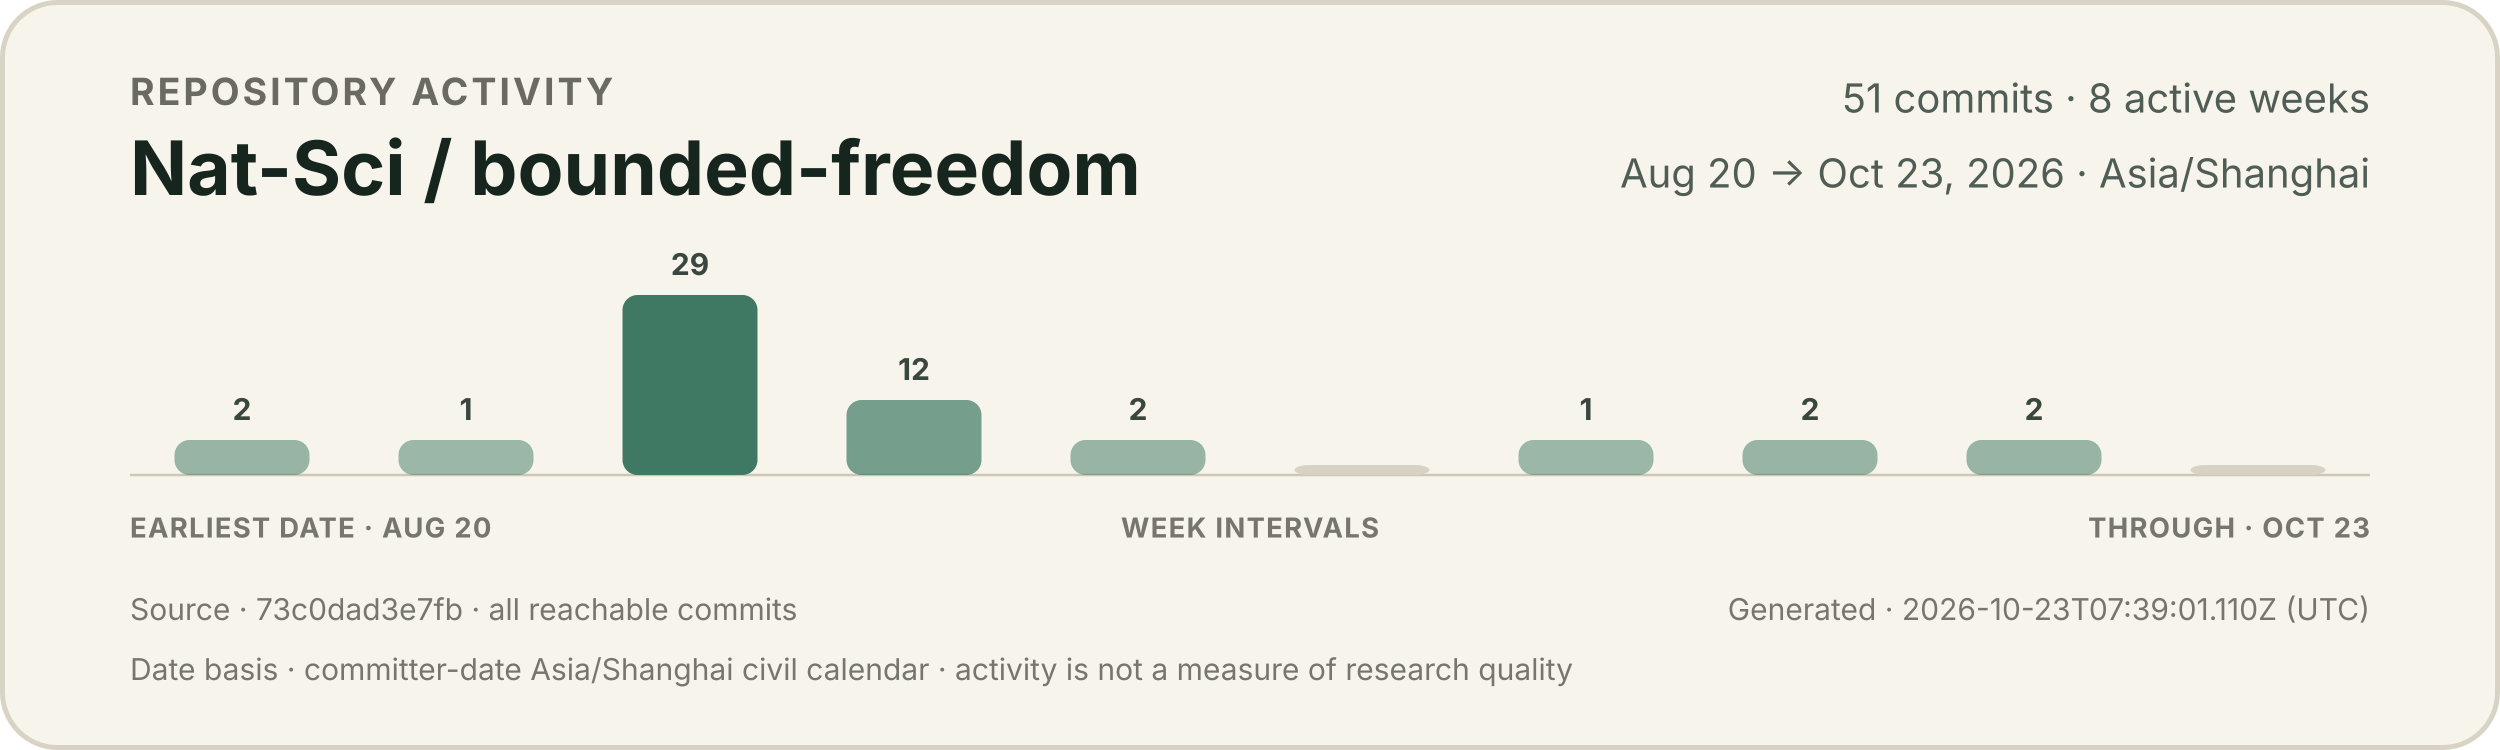
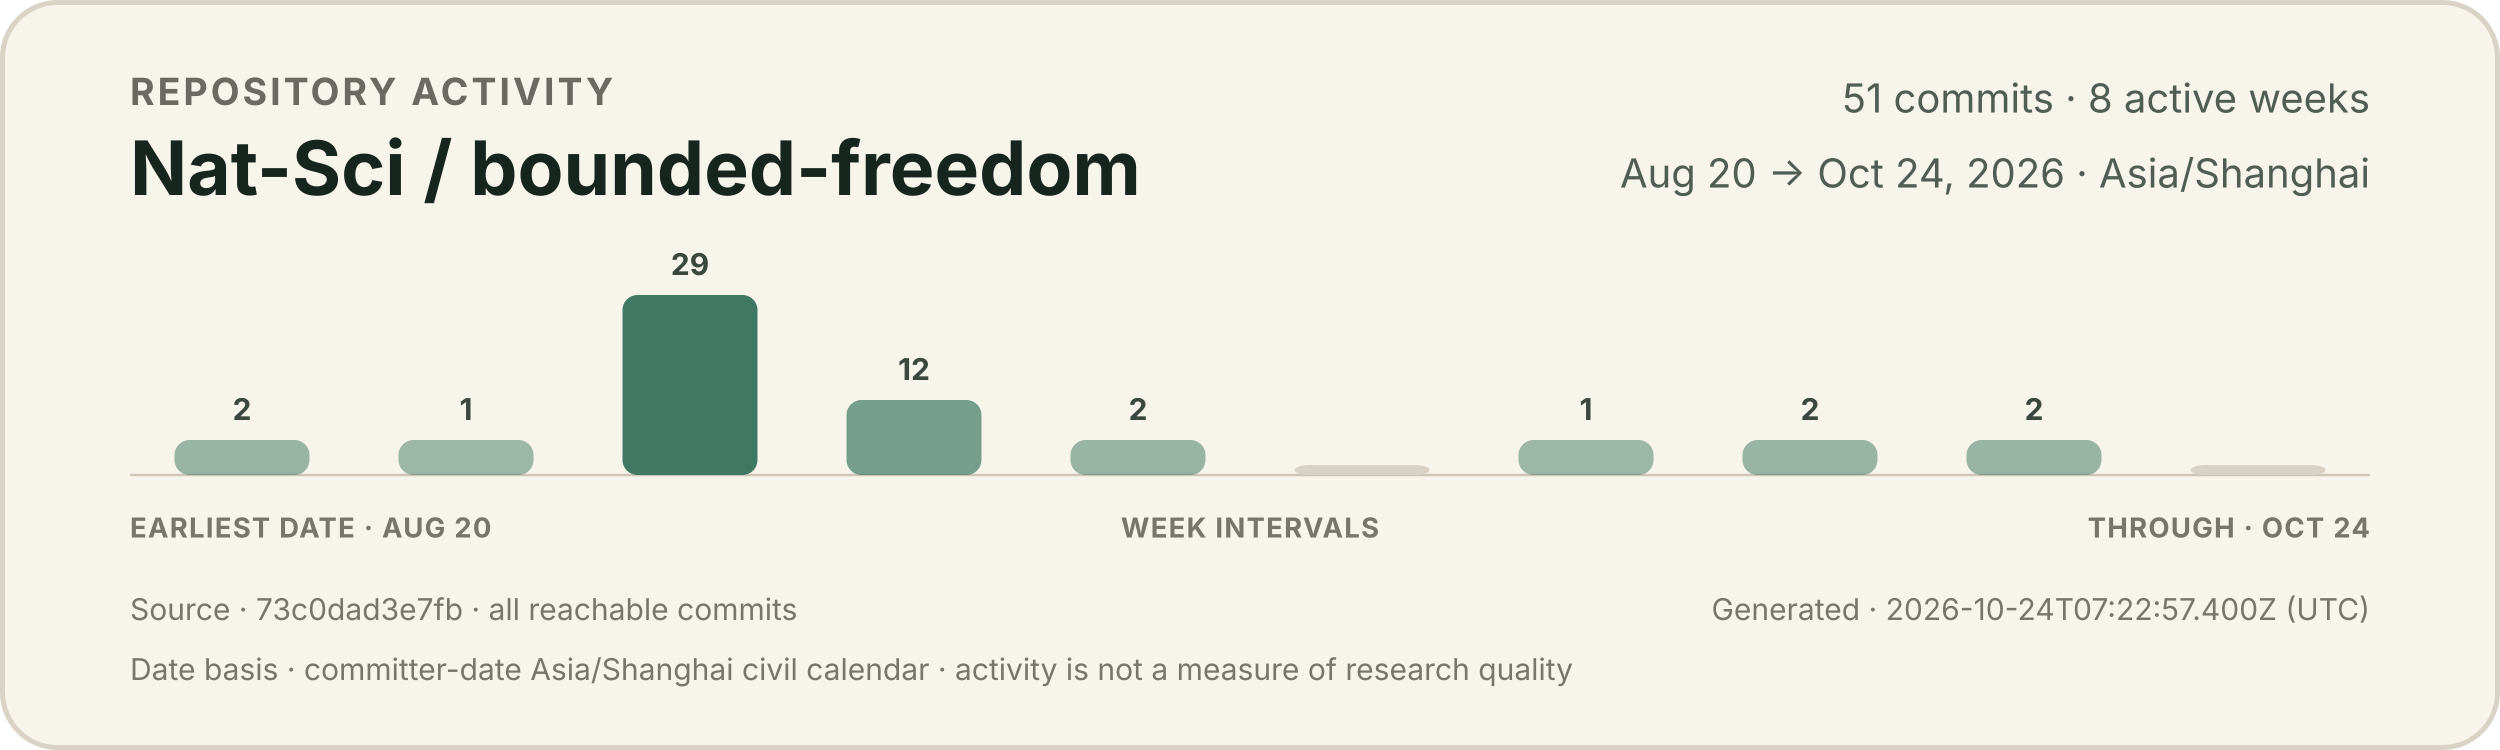
<svg xmlns="http://www.w3.org/2000/svg" width="1000" height="300" viewBox="0 0 1000 300" role="img" aria-labelledby="title description">
  <style>
    text { font-family: -apple-system, BlinkMacSystemFont, "Segoe UI", sans-serif; }
    .eyebrow { fill: #6b6a62; font-size: 15px; font-weight: 650; letter-spacing: 1.2px; }
    .title { fill: #17251f; font-size: 30px; font-weight: 720; }
    .meta { fill: #4f5d55; font-size: 16px; }
    .count { fill: #39473f; font-size: 12px; font-weight: 650; }
    .axis { fill: #77766d; font-size: 11px; font-weight: 650; letter-spacing: 0.5px; }
    .foot { fill: #77766d; font-size: 12px; }
  </style>
  <rect x="1" y="1" width="998" height="298" rx="22" fill="#f7f4ec" stroke="#d9d3c5" stroke-width="2" />
  <text x="52" y="42" class="eyebrow">REPOSITORY ACTIVITY</text>
  <text x="52" y="78" class="title">Nat-Sci / bounded-freedom</text>
  <text x="948" y="45" text-anchor="end" class="meta">51 commits · 8 active weeks</text>
-   <text x="948" y="75" text-anchor="end" class="meta">Aug 20 → Oct 23, 2026 · Asia/Shanghai</text>
+   <text x="948" y="75" text-anchor="end" class="meta">Aug 20 → Oct 24, 2026 · Asia/Shanghai</text>
  <line x1="52" y1="190" x2="948" y2="190" stroke="#cec7b8" stroke-width="1" />
  <g>
    <rect x="69.8" y="176" width="54.0" height="14" rx="6" fill="#3f7964" opacity="0.52" />
    <text x="96.8" y="168" text-anchor="middle" class="count">2</text>
  </g>
  <g>
    <rect x="159.4" y="176" width="54.0" height="14" rx="6" fill="#3f7964" opacity="0.50" />
    <text x="186.4" y="168" text-anchor="middle" class="count">1</text>
  </g>
  <g>
    <rect x="249.0" y="118" width="54.0" height="72" rx="6" fill="#3f7964" opacity="1.00" />
    <text x="276.0" y="110" text-anchor="middle" class="count">29</text>
  </g>
  <g>
    <rect x="338.6" y="160" width="54.0" height="30" rx="6" fill="#3f7964" opacity="0.70" />
    <text x="365.6" y="152" text-anchor="middle" class="count">12</text>
  </g>
  <g>
    <rect x="428.2" y="176" width="54.0" height="14" rx="6" fill="#3f7964" opacity="0.52" />
    <text x="455.2" y="168" text-anchor="middle" class="count">2</text>
  </g>
  <g>
    <rect x="517.8" y="186" width="54.0" height="4" rx="6" fill="#d8d2c4" opacity="1" />
  </g>
  <g>
    <rect x="607.4" y="176" width="54.0" height="14" rx="6" fill="#3f7964" opacity="0.50" />
    <text x="634.4" y="168" text-anchor="middle" class="count">1</text>
  </g>
  <g>
    <rect x="697.0" y="176" width="54.0" height="14" rx="6" fill="#3f7964" opacity="0.52" />
    <text x="724.0" y="168" text-anchor="middle" class="count">2</text>
  </g>
  <g>
    <rect x="786.6" y="176" width="54.0" height="14" rx="6" fill="#3f7964" opacity="0.52" />
    <text x="813.6" y="168" text-anchor="middle" class="count">2</text>
  </g>
  <g>
    <rect x="876.2" y="186" width="54.0" height="4" rx="6" fill="#d8d2c4" opacity="1" />
  </g>
  <text x="52" y="215" class="axis">EARLIEST DATE · AUG 20</text>
  <text x="500" y="215" text-anchor="middle" class="axis">WEEK INTERVALS</text>
-   <text x="948" y="215" text-anchor="end" class="axis">THROUGH · OCT 23</text>
+   <text x="948" y="215" text-anchor="end" class="axis">THROUGH · OCT 24</text>
  <text x="52" y="248" class="foot">Source · 73c0dad3e7fb · all reachable commits</text>
-   <text x="948" y="248" text-anchor="end" class="foot">Generated · 2026-10-23T07:39:01.110Z (UTC)</text>
+   <text x="948" y="248" text-anchor="end" class="foot">Generated · 2026-10-24T07:22:57.400Z (UTC)</text>
  <text x="52" y="272" class="foot">Date basis · committer-date Asia/Shanghai civil calendar · activity is not a measure of research quality</text>
</svg>
